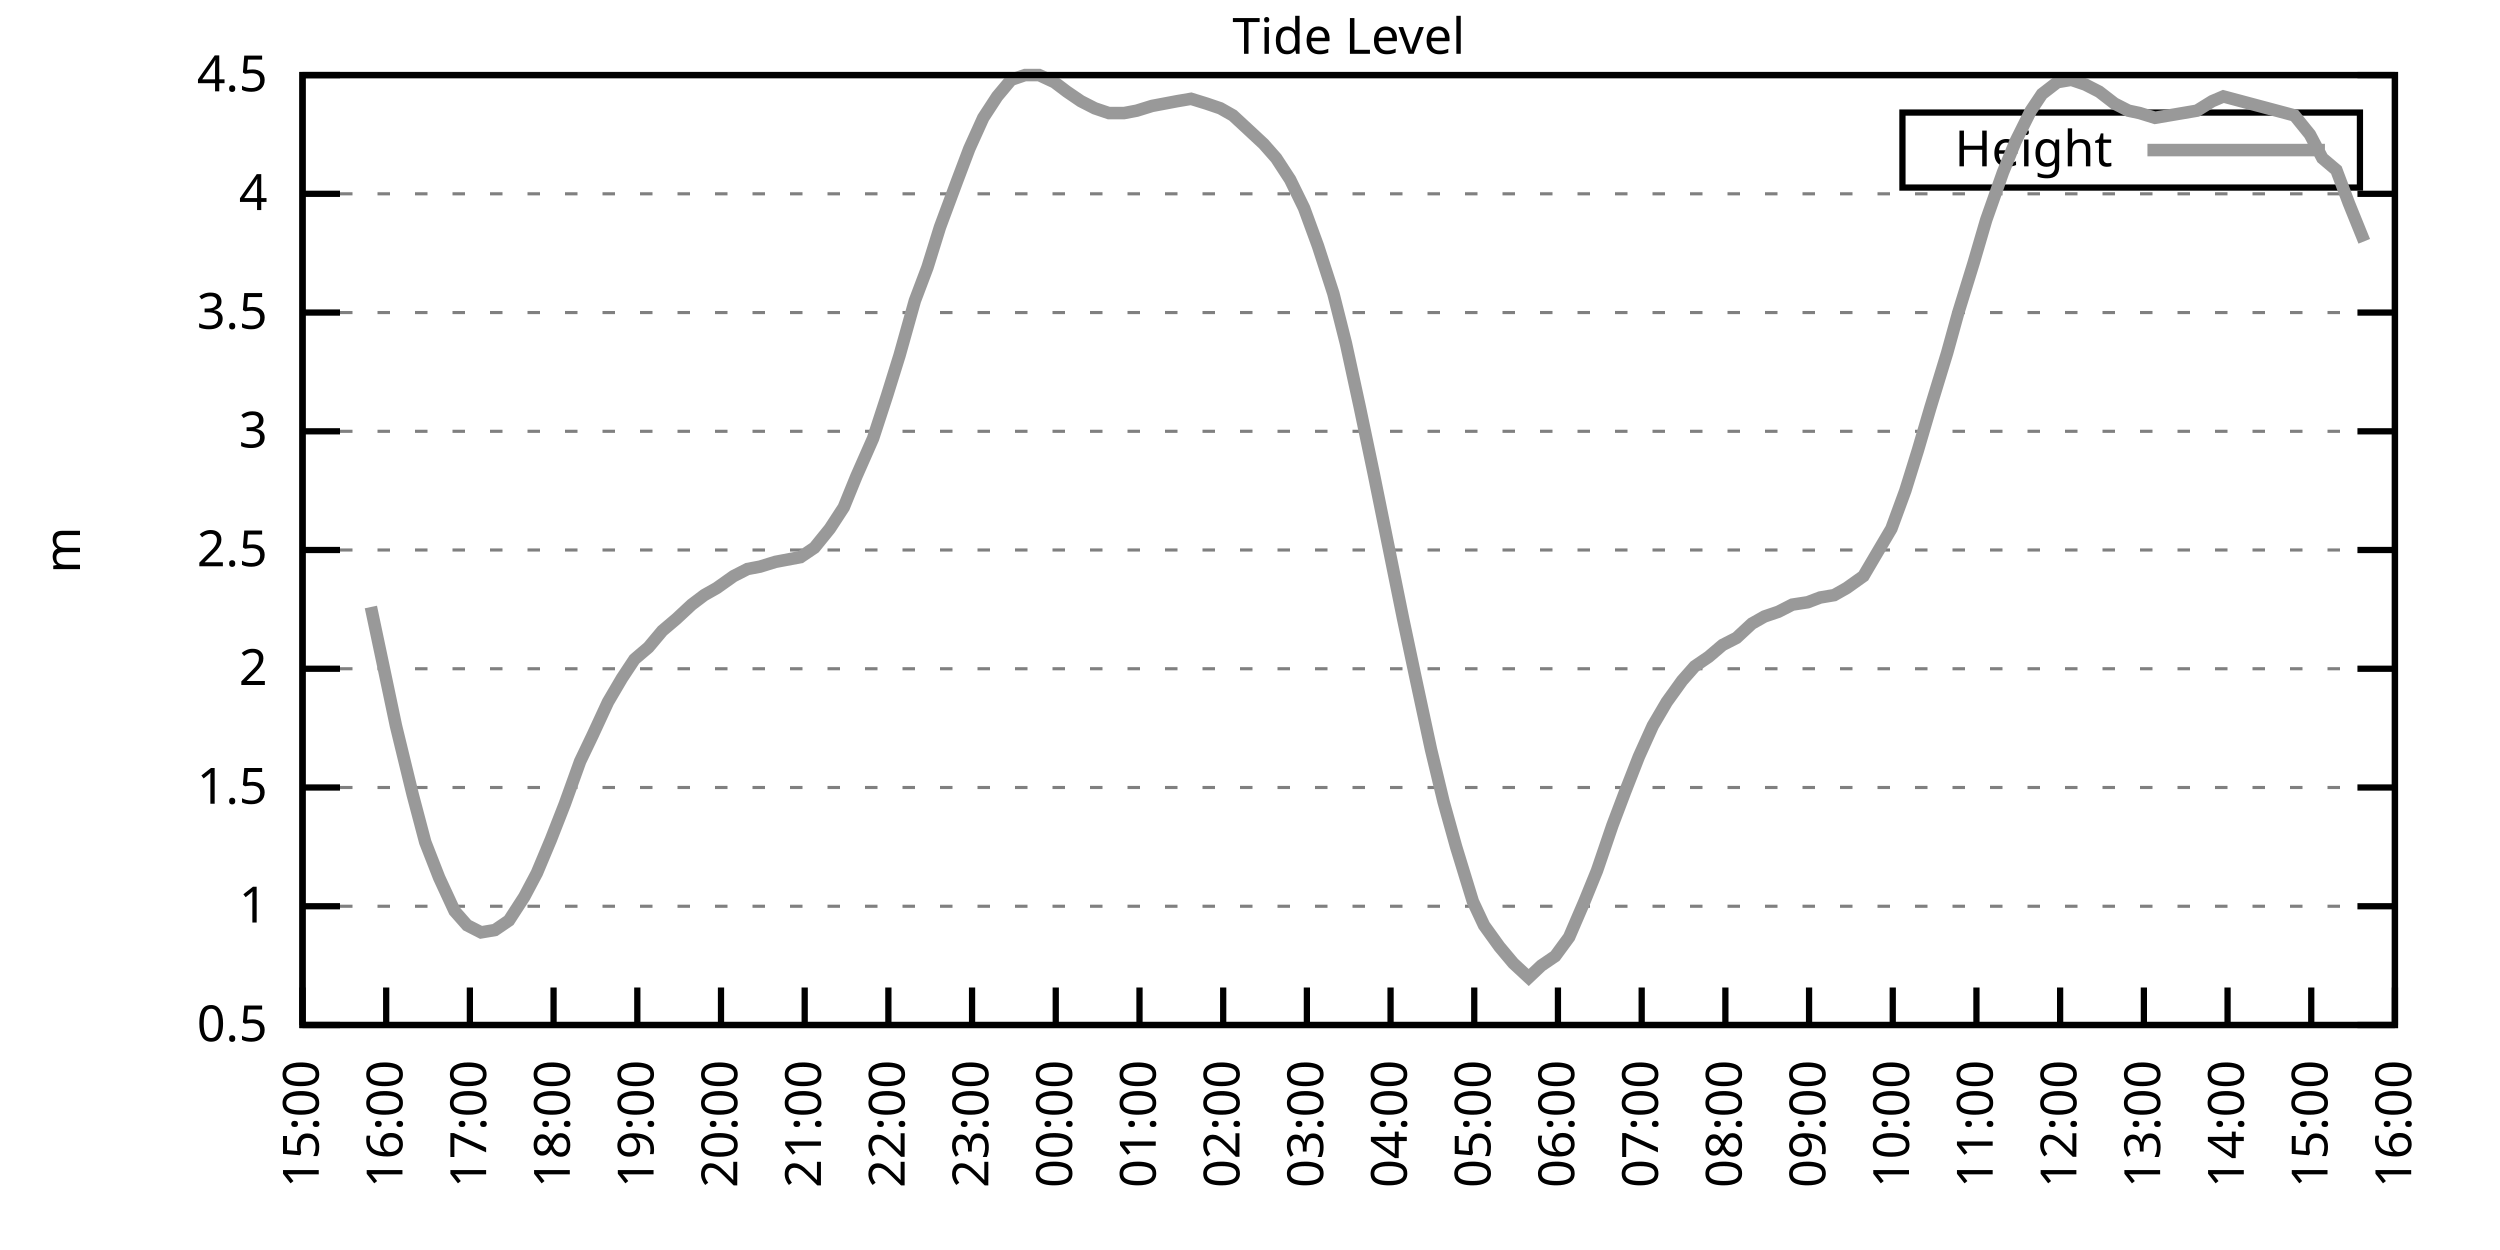
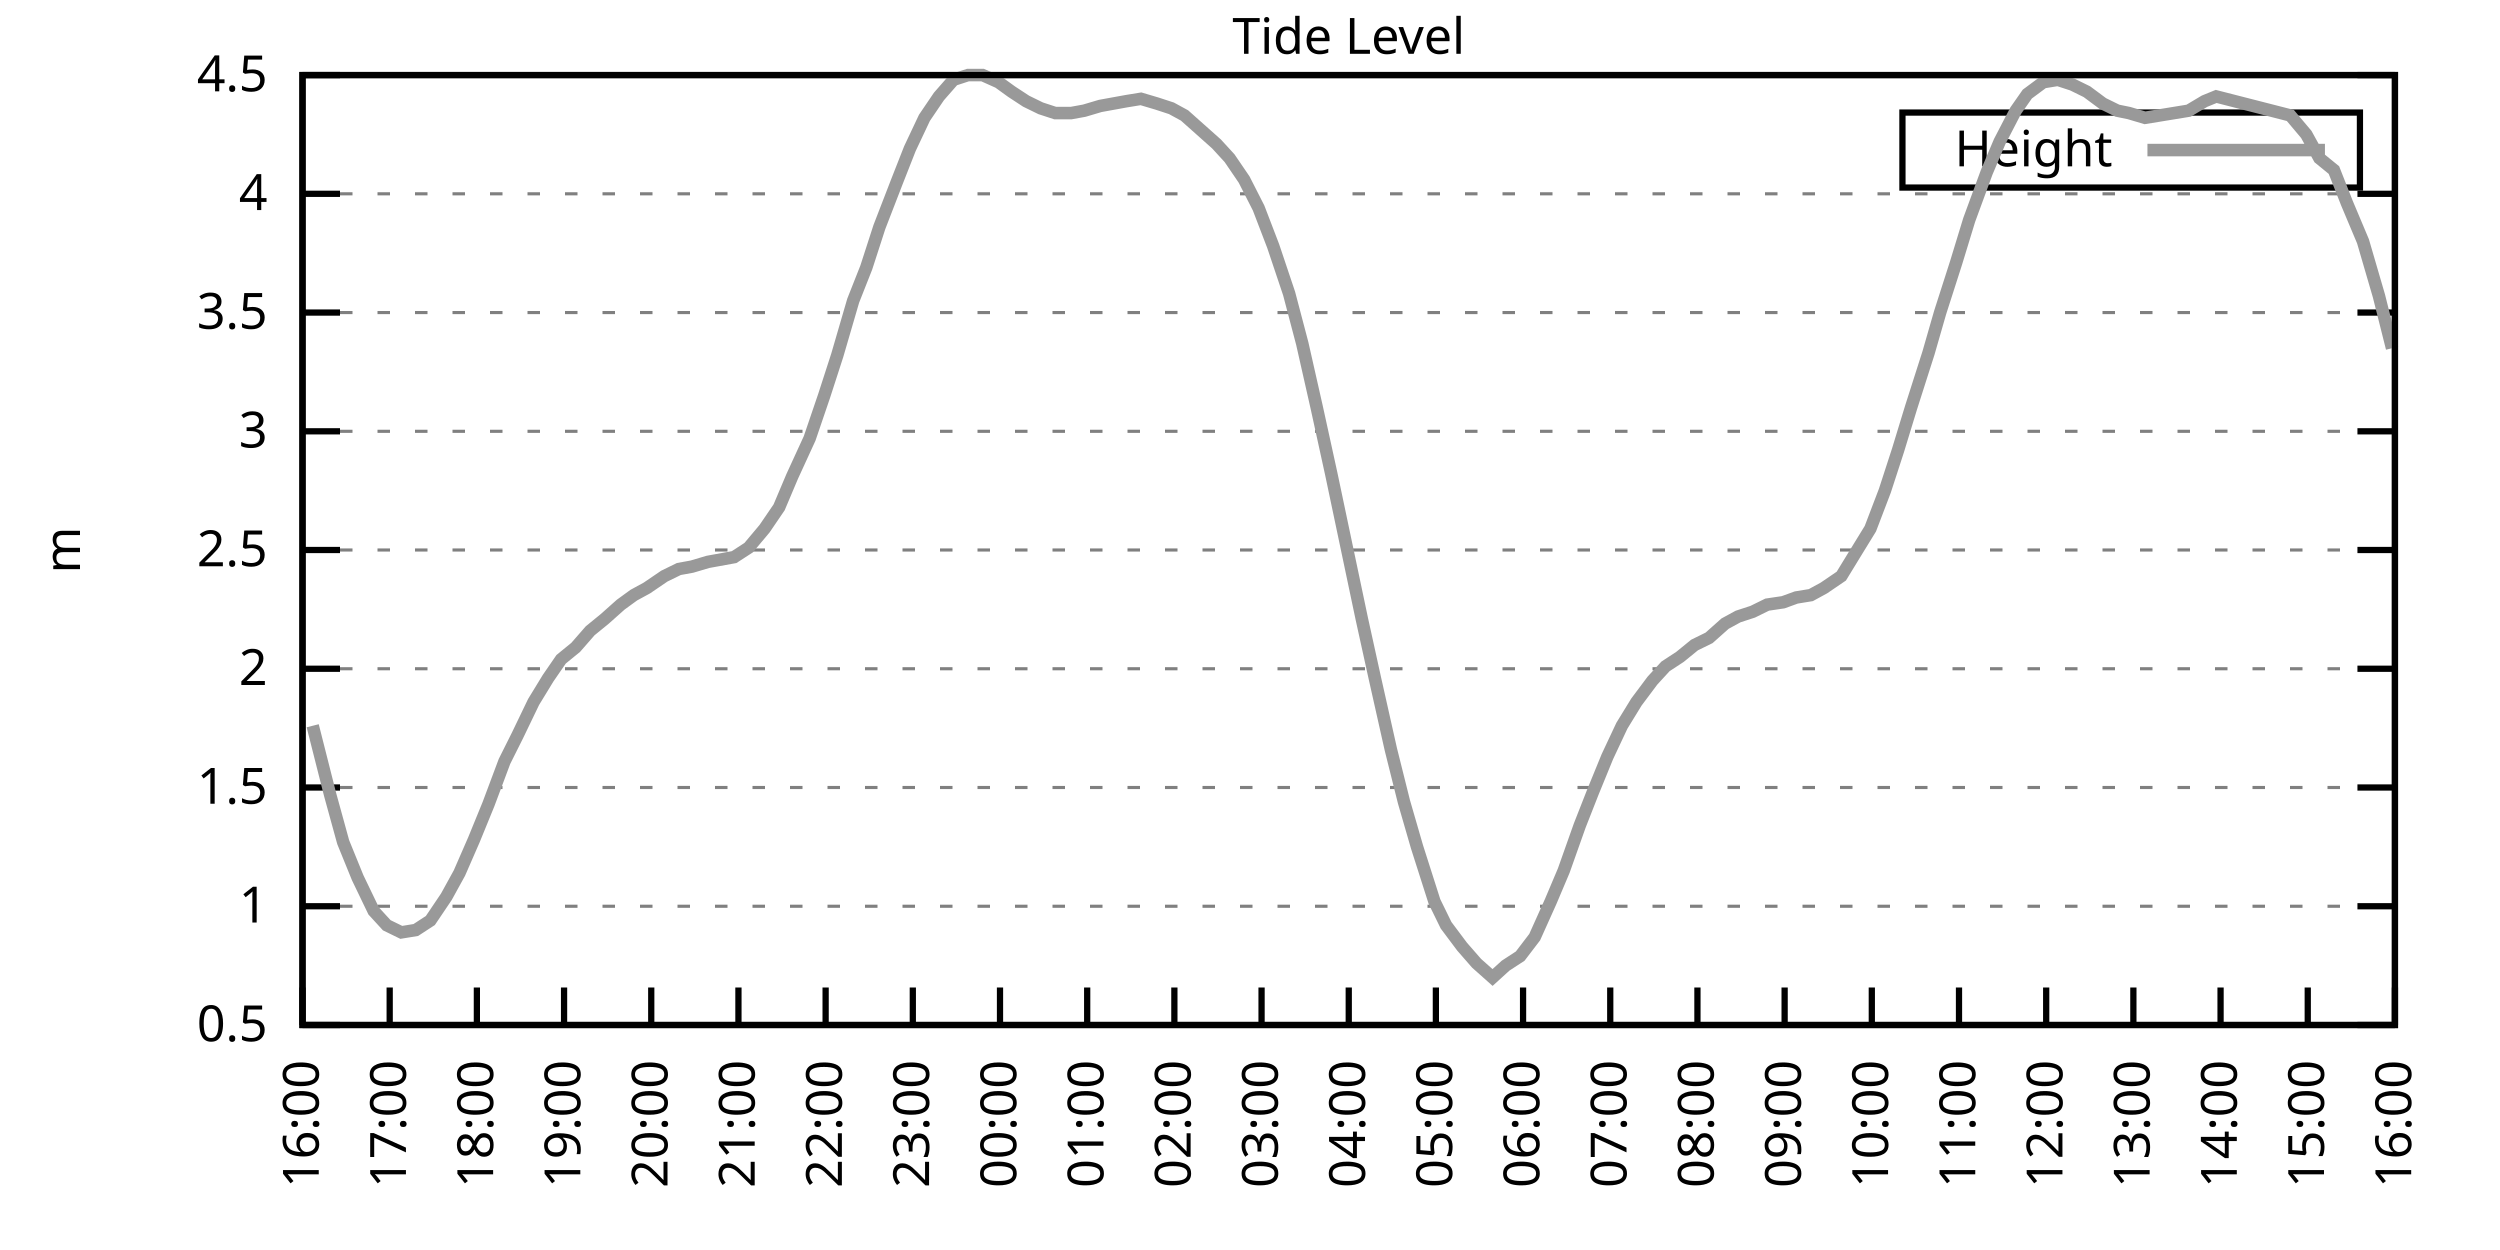
<svg xmlns="http://www.w3.org/2000/svg" xmlns:xlink="http://www.w3.org/1999/xlink" width="400" height="200" viewBox="0 0 400 200">
  <g id="gnuplot_canvas">
    <rect x="0" y="0" width="400" height="200" fill="none" />
    <defs>
      <circle id="gpDot" r="0.5" stroke-width="0.5" stroke="currentColor" />
      <path id="gpPt0" stroke-width="0.333" stroke="currentColor" d="M-1,0 h2 M0,-1 v2" />
      <path id="gpPt1" stroke-width="0.333" stroke="currentColor" d="M-1,-1 L1,1 M1,-1 L-1,1" />
      <path id="gpPt2" stroke-width="0.333" stroke="currentColor" d="M-1,0 L1,0 M0,-1 L0,1 M-1,-1 L1,1 M-1,1 L1,-1" />
      <rect id="gpPt3" stroke-width="0.333" stroke="currentColor" x="-1" y="-1" width="2" height="2" />
      <rect id="gpPt4" stroke-width="0.333" stroke="currentColor" fill="currentColor" x="-1" y="-1" width="2" height="2" />
      <circle id="gpPt5" stroke-width="0.333" stroke="currentColor" cx="0" cy="0" r="1" />
      <use xlink:href="#gpPt5" id="gpPt6" fill="currentColor" stroke="none" />
      <path id="gpPt7" stroke-width="0.333" stroke="currentColor" d="M0,-1.33 L-1.33,0.67 L1.33,0.67 z" />
      <use xlink:href="#gpPt7" id="gpPt8" fill="currentColor" stroke="none" />
      <use xlink:href="#gpPt7" id="gpPt9" stroke="currentColor" transform="rotate(180)" />
      <use xlink:href="#gpPt9" id="gpPt10" fill="currentColor" stroke="none" />
      <use xlink:href="#gpPt3" id="gpPt11" stroke="currentColor" transform="rotate(45)" />
      <use xlink:href="#gpPt11" id="gpPt12" fill="currentColor" stroke="none" />
      <path id="gpPt13" stroke-width="0.333" stroke="currentColor" d="M0,1.330 L1.265,0.411 L0.782,-1.067 L-0.782,-1.076 L-1.265,0.411 z" />
      <use xlink:href="#gpPt13" id="gpPt14" fill="currentColor" stroke="none" />
      <filter id="textbox" filterUnits="objectBoundingBox" x="0" y="0" height="1" width="1">
        <feFlood flood-color="white" flood-opacity="1" result="bgnd" />
        <feComposite in="SourceGraphic" in2="bgnd" operator="atop" />
      </filter>
      <filter id="greybox" filterUnits="objectBoundingBox" x="0" y="0" height="1" width="1">
        <feFlood flood-color="lightgrey" flood-opacity="1" result="grey" />
        <feComposite in="SourceGraphic" in2="grey" operator="atop" />
      </filter>
    </defs>
    <g fill="none" color="white" stroke="currentColor" stroke-width="1.00" stroke-linecap="butt" stroke-linejoin="miter">
</g>
    <g fill="none" color="black" stroke="currentColor" stroke-width="1.00" stroke-linecap="butt" stroke-linejoin="miter">
      <g stroke="none" shape-rendering="crispEdges">
        <polygon fill="rgb(255, 255, 255)" points="48.40,164.00 383.18,164.00 383.18,12.02 48.40,12.02 " />
      </g>
    </g>
    <g fill="none" color="black" stroke="currentColor" stroke-width="1.00" stroke-linecap="butt" stroke-linejoin="miter">
</g>
    <g fill="none" color="black" stroke="black" stroke-width="0.50" stroke-linecap="butt" stroke-linejoin="miter">
</g>
    <g fill="none" color="gray" stroke="currentColor" stroke-width="0.50" stroke-linecap="butt" stroke-linejoin="miter">
      <path stroke="gray" stroke-dasharray="2,4" class="gridline" d="M48.40,164.00 L383.19,164.00  " />
    </g>
    <g fill="none" color="gray" stroke="gray" stroke-width="1.00" stroke-linecap="butt" stroke-linejoin="miter">
</g>
    <g fill="none" color="black" stroke="currentColor" stroke-width="1.00" stroke-linecap="butt" stroke-linejoin="miter">
      <path stroke="black" d="M48.40,164.00 L54.40,164.00 M383.19,164.00 L377.19,164.00  " />
      <g transform="translate(42.80,166.60)" stroke="none" fill="black" font-family="Sans" font-size="8.00" text-anchor="end">
        <text>
          <tspan font-family="Sans"> 0.5</tspan>
        </text>
      </g>
    </g>
    <g fill="none" color="black" stroke="currentColor" stroke-width="1.00" stroke-linecap="butt" stroke-linejoin="miter">
</g>
    <g fill="none" color="black" stroke="black" stroke-width="0.50" stroke-linecap="butt" stroke-linejoin="miter">
</g>
    <g fill="none" color="gray" stroke="currentColor" stroke-width="0.50" stroke-linecap="butt" stroke-linejoin="miter">
      <path stroke="gray" stroke-dasharray="2,4" class="gridline" d="M48.40,145.00 L383.19,145.00  " />
    </g>
    <g fill="none" color="gray" stroke="gray" stroke-width="1.00" stroke-linecap="butt" stroke-linejoin="miter">
</g>
    <g fill="none" color="black" stroke="currentColor" stroke-width="1.00" stroke-linecap="butt" stroke-linejoin="miter">
      <path stroke="black" d="M48.40,145.00 L54.40,145.00 M383.19,145.00 L377.19,145.00  " />
      <g transform="translate(42.80,147.60)" stroke="none" fill="black" font-family="Sans" font-size="8.00" text-anchor="end">
        <text>
          <tspan font-family="Sans"> 1</tspan>
        </text>
      </g>
    </g>
    <g fill="none" color="black" stroke="currentColor" stroke-width="1.00" stroke-linecap="butt" stroke-linejoin="miter">
</g>
    <g fill="none" color="black" stroke="black" stroke-width="0.50" stroke-linecap="butt" stroke-linejoin="miter">
</g>
    <g fill="none" color="gray" stroke="currentColor" stroke-width="0.50" stroke-linecap="butt" stroke-linejoin="miter">
      <path stroke="gray" stroke-dasharray="2,4" class="gridline" d="M48.40,126.00 L383.19,126.00  " />
    </g>
    <g fill="none" color="gray" stroke="gray" stroke-width="1.00" stroke-linecap="butt" stroke-linejoin="miter">
</g>
    <g fill="none" color="black" stroke="currentColor" stroke-width="1.00" stroke-linecap="butt" stroke-linejoin="miter">
      <path stroke="black" d="M48.40,126.00 L54.40,126.00 M383.19,126.00 L377.19,126.00  " />
      <g transform="translate(42.80,128.60)" stroke="none" fill="black" font-family="Sans" font-size="8.00" text-anchor="end">
        <text>
          <tspan font-family="Sans"> 1.5</tspan>
        </text>
      </g>
    </g>
    <g fill="none" color="black" stroke="currentColor" stroke-width="1.00" stroke-linecap="butt" stroke-linejoin="miter">
</g>
    <g fill="none" color="black" stroke="black" stroke-width="0.50" stroke-linecap="butt" stroke-linejoin="miter">
</g>
    <g fill="none" color="gray" stroke="currentColor" stroke-width="0.50" stroke-linecap="butt" stroke-linejoin="miter">
      <path stroke="gray" stroke-dasharray="2,4" class="gridline" d="M48.40,107.00 L383.19,107.00  " />
    </g>
    <g fill="none" color="gray" stroke="gray" stroke-width="1.00" stroke-linecap="butt" stroke-linejoin="miter">
</g>
    <g fill="none" color="black" stroke="currentColor" stroke-width="1.00" stroke-linecap="butt" stroke-linejoin="miter">
      <path stroke="black" d="M48.40,107.00 L54.40,107.00 M383.19,107.00 L377.19,107.00  " />
      <g transform="translate(42.80,109.60)" stroke="none" fill="black" font-family="Sans" font-size="8.00" text-anchor="end">
        <text>
          <tspan font-family="Sans"> 2</tspan>
        </text>
      </g>
    </g>
    <g fill="none" color="black" stroke="currentColor" stroke-width="1.00" stroke-linecap="butt" stroke-linejoin="miter">
</g>
    <g fill="none" color="black" stroke="black" stroke-width="0.50" stroke-linecap="butt" stroke-linejoin="miter">
</g>
    <g fill="none" color="gray" stroke="currentColor" stroke-width="0.50" stroke-linecap="butt" stroke-linejoin="miter">
      <path stroke="gray" stroke-dasharray="2,4" class="gridline" d="M48.40,88.00 L383.19,88.00  " />
    </g>
    <g fill="none" color="gray" stroke="gray" stroke-width="1.00" stroke-linecap="butt" stroke-linejoin="miter">
</g>
    <g fill="none" color="black" stroke="currentColor" stroke-width="1.00" stroke-linecap="butt" stroke-linejoin="miter">
      <path stroke="black" d="M48.40,88.00 L54.40,88.00 M383.19,88.00 L377.19,88.00  " />
      <g transform="translate(42.80,90.60)" stroke="none" fill="black" font-family="Sans" font-size="8.00" text-anchor="end">
        <text>
          <tspan font-family="Sans"> 2.5</tspan>
        </text>
      </g>
    </g>
    <g fill="none" color="black" stroke="currentColor" stroke-width="1.00" stroke-linecap="butt" stroke-linejoin="miter">
</g>
    <g fill="none" color="black" stroke="black" stroke-width="0.50" stroke-linecap="butt" stroke-linejoin="miter">
</g>
    <g fill="none" color="gray" stroke="currentColor" stroke-width="0.50" stroke-linecap="butt" stroke-linejoin="miter">
      <path stroke="gray" stroke-dasharray="2,4" class="gridline" d="M48.40,69.01 L383.19,69.01  " />
    </g>
    <g fill="none" color="gray" stroke="gray" stroke-width="1.00" stroke-linecap="butt" stroke-linejoin="miter">
</g>
    <g fill="none" color="black" stroke="currentColor" stroke-width="1.00" stroke-linecap="butt" stroke-linejoin="miter">
      <path stroke="black" d="M48.40,69.01 L54.40,69.01 M383.19,69.01 L377.19,69.01  " />
      <g transform="translate(42.80,71.61)" stroke="none" fill="black" font-family="Sans" font-size="8.00" text-anchor="end">
        <text>
          <tspan font-family="Sans"> 3</tspan>
        </text>
      </g>
    </g>
    <g fill="none" color="black" stroke="currentColor" stroke-width="1.00" stroke-linecap="butt" stroke-linejoin="miter">
</g>
    <g fill="none" color="black" stroke="black" stroke-width="0.50" stroke-linecap="butt" stroke-linejoin="miter">
</g>
    <g fill="none" color="gray" stroke="currentColor" stroke-width="0.50" stroke-linecap="butt" stroke-linejoin="miter">
      <path stroke="gray" stroke-dasharray="2,4" class="gridline" d="M48.40,50.01 L383.19,50.01  " />
    </g>
    <g fill="none" color="gray" stroke="gray" stroke-width="1.00" stroke-linecap="butt" stroke-linejoin="miter">
</g>
    <g fill="none" color="black" stroke="currentColor" stroke-width="1.00" stroke-linecap="butt" stroke-linejoin="miter">
      <path stroke="black" d="M48.40,50.01 L54.40,50.01 M383.19,50.01 L377.19,50.01  " />
      <g transform="translate(42.80,52.61)" stroke="none" fill="black" font-family="Sans" font-size="8.00" text-anchor="end">
        <text>
          <tspan font-family="Sans"> 3.5</tspan>
        </text>
      </g>
    </g>
    <g fill="none" color="black" stroke="currentColor" stroke-width="1.00" stroke-linecap="butt" stroke-linejoin="miter">
</g>
    <g fill="none" color="black" stroke="black" stroke-width="0.50" stroke-linecap="butt" stroke-linejoin="miter">
</g>
    <g fill="none" color="gray" stroke="currentColor" stroke-width="0.50" stroke-linecap="butt" stroke-linejoin="miter">
      <path stroke="gray" stroke-dasharray="2,4" class="gridline" d="M48.40,31.01 L383.19,31.01  " />
    </g>
    <g fill="none" color="gray" stroke="gray" stroke-width="1.00" stroke-linecap="butt" stroke-linejoin="miter">
</g>
    <g fill="none" color="black" stroke="currentColor" stroke-width="1.00" stroke-linecap="butt" stroke-linejoin="miter">
      <path stroke="black" d="M48.40,31.01 L54.40,31.01 M383.19,31.01 L377.19,31.01  " />
      <g transform="translate(42.80,33.61)" stroke="none" fill="black" font-family="Sans" font-size="8.00" text-anchor="end">
        <text>
          <tspan font-family="Sans"> 4</tspan>
        </text>
      </g>
    </g>
    <g fill="none" color="black" stroke="currentColor" stroke-width="1.00" stroke-linecap="butt" stroke-linejoin="miter">
</g>
    <g fill="none" color="black" stroke="black" stroke-width="0.50" stroke-linecap="butt" stroke-linejoin="miter">
</g>
    <g fill="none" color="gray" stroke="currentColor" stroke-width="0.50" stroke-linecap="butt" stroke-linejoin="miter">
      <path stroke="gray" stroke-dasharray="2,4" class="gridline" d="M48.40,12.01 L383.19,12.01  " />
    </g>
    <g fill="none" color="gray" stroke="gray" stroke-width="1.00" stroke-linecap="butt" stroke-linejoin="miter">
</g>
    <g fill="none" color="black" stroke="currentColor" stroke-width="1.00" stroke-linecap="butt" stroke-linejoin="miter">
      <path stroke="black" d="M48.40,12.01 L54.40,12.01 M383.19,12.01 L377.19,12.01  " />
      <g transform="translate(42.80,14.61)" stroke="none" fill="black" font-family="Sans" font-size="8.00" text-anchor="end">
        <text>
          <tspan font-family="Sans"> 4.5</tspan>
        </text>
      </g>
    </g>
    <g fill="none" color="black" stroke="currentColor" stroke-width="1.00" stroke-linecap="butt" stroke-linejoin="miter">
      <path stroke="black" d="M48.40,164.00 L48.40,158.00  " />
      <g transform="translate(51.00,169.60) rotate(270.00)" stroke="none" fill="black" font-family="Sans" font-size="8.00" text-anchor="end">
        <text>
-           <tspan font-family="Sans">15:00</tspan>
-         </text>
-       </g>
-     </g>
-     <g fill="none" color="black" stroke="currentColor" stroke-width="1.00" stroke-linecap="butt" stroke-linejoin="miter">
-       <path stroke="black" d="M61.79,164.00 L61.79,158.00  " />
-       <g transform="translate(64.39,169.60) rotate(270.00)" stroke="none" fill="black" font-family="Sans" font-size="8.00" text-anchor="end">
-         <text>
          <tspan font-family="Sans">16:00</tspan>
        </text>
      </g>
    </g>
    <g fill="none" color="black" stroke="currentColor" stroke-width="1.00" stroke-linecap="butt" stroke-linejoin="miter">
-       <path stroke="black" d="M75.18,164.00 L75.18,158.00  " />
-       <g transform="translate(77.78,169.60) rotate(270.00)" stroke="none" fill="black" font-family="Sans" font-size="8.00" text-anchor="end">
+       <path stroke="black" d="M62.35,164.00 L62.35,158.00  " />
+       <g transform="translate(64.95,169.60) rotate(270.00)" stroke="none" fill="black" font-family="Sans" font-size="8.00" text-anchor="end">
        <text>
          <tspan font-family="Sans">17:00</tspan>
        </text>
      </g>
    </g>
    <g fill="none" color="black" stroke="currentColor" stroke-width="1.00" stroke-linecap="butt" stroke-linejoin="miter">
-       <path stroke="black" d="M88.57,164.00 L88.57,158.00  " />
-       <g transform="translate(91.17,169.60) rotate(270.00)" stroke="none" fill="black" font-family="Sans" font-size="8.00" text-anchor="end">
+       <path stroke="black" d="M76.30,164.00 L76.30,158.00  " />
+       <g transform="translate(78.90,169.60) rotate(270.00)" stroke="none" fill="black" font-family="Sans" font-size="8.00" text-anchor="end">
        <text>
          <tspan font-family="Sans">18:00</tspan>
        </text>
      </g>
    </g>
    <g fill="none" color="black" stroke="currentColor" stroke-width="1.00" stroke-linecap="butt" stroke-linejoin="miter">
-       <path stroke="black" d="M101.97,164.00 L101.97,158.00  " />
-       <g transform="translate(104.57,169.60) rotate(270.00)" stroke="none" fill="black" font-family="Sans" font-size="8.00" text-anchor="end">
+       <path stroke="black" d="M90.25,164.00 L90.25,158.00  " />
+       <g transform="translate(92.85,169.60) rotate(270.00)" stroke="none" fill="black" font-family="Sans" font-size="8.00" text-anchor="end">
        <text>
          <tspan font-family="Sans">19:00</tspan>
        </text>
      </g>
    </g>
    <g fill="none" color="black" stroke="currentColor" stroke-width="1.00" stroke-linecap="butt" stroke-linejoin="miter">
-       <path stroke="black" d="M115.36,164.00 L115.36,158.00  " />
-       <g transform="translate(117.96,169.60) rotate(270.00)" stroke="none" fill="black" font-family="Sans" font-size="8.00" text-anchor="end">
+       <path stroke="black" d="M104.20,164.00 L104.20,158.00  " />
+       <g transform="translate(106.80,169.60) rotate(270.00)" stroke="none" fill="black" font-family="Sans" font-size="8.00" text-anchor="end">
        <text>
          <tspan font-family="Sans">20:00</tspan>
        </text>
      </g>
    </g>
    <g fill="none" color="black" stroke="currentColor" stroke-width="1.00" stroke-linecap="butt" stroke-linejoin="miter">
-       <path stroke="black" d="M128.75,164.00 L128.75,158.00  " />
-       <g transform="translate(131.35,169.60) rotate(270.00)" stroke="none" fill="black" font-family="Sans" font-size="8.00" text-anchor="end">
+       <path stroke="black" d="M118.15,164.00 L118.15,158.00  " />
+       <g transform="translate(120.75,169.60) rotate(270.00)" stroke="none" fill="black" font-family="Sans" font-size="8.00" text-anchor="end">
        <text>
          <tspan font-family="Sans">21:00</tspan>
        </text>
      </g>
    </g>
    <g fill="none" color="black" stroke="currentColor" stroke-width="1.00" stroke-linecap="butt" stroke-linejoin="miter">
-       <path stroke="black" d="M142.14,164.00 L142.14,158.00  " />
-       <g transform="translate(144.74,169.60) rotate(270.00)" stroke="none" fill="black" font-family="Sans" font-size="8.00" text-anchor="end">
+       <path stroke="black" d="M132.10,164.00 L132.10,158.00  " />
+       <g transform="translate(134.70,169.60) rotate(270.00)" stroke="none" fill="black" font-family="Sans" font-size="8.00" text-anchor="end">
        <text>
          <tspan font-family="Sans">22:00</tspan>
        </text>
      </g>
    </g>
    <g fill="none" color="black" stroke="currentColor" stroke-width="1.00" stroke-linecap="butt" stroke-linejoin="miter">
-       <path stroke="black" d="M155.53,164.00 L155.53,158.00  " />
-       <g transform="translate(158.13,169.60) rotate(270.00)" stroke="none" fill="black" font-family="Sans" font-size="8.00" text-anchor="end">
+       <path stroke="black" d="M146.05,164.00 L146.05,158.00  " />
+       <g transform="translate(148.65,169.60) rotate(270.00)" stroke="none" fill="black" font-family="Sans" font-size="8.00" text-anchor="end">
        <text>
          <tspan font-family="Sans">23:00</tspan>
        </text>
      </g>
    </g>
    <g fill="none" color="black" stroke="currentColor" stroke-width="1.00" stroke-linecap="butt" stroke-linejoin="miter">
-       <path stroke="black" d="M168.92,164.00 L168.92,158.00  " />
-       <g transform="translate(171.52,169.60) rotate(270.00)" stroke="none" fill="black" font-family="Sans" font-size="8.00" text-anchor="end">
+       <path stroke="black" d="M160.00,164.00 L160.00,158.00  " />
+       <g transform="translate(162.60,169.60) rotate(270.00)" stroke="none" fill="black" font-family="Sans" font-size="8.00" text-anchor="end">
        <text>
          <tspan font-family="Sans">00:00</tspan>
        </text>
      </g>
    </g>
    <g fill="none" color="black" stroke="currentColor" stroke-width="1.00" stroke-linecap="butt" stroke-linejoin="miter">
-       <path stroke="black" d="M182.32,164.00 L182.32,158.00  " />
-       <g transform="translate(184.92,169.60) rotate(270.00)" stroke="none" fill="black" font-family="Sans" font-size="8.00" text-anchor="end">
+       <path stroke="black" d="M173.95,164.00 L173.95,158.00  " />
+       <g transform="translate(176.55,169.60) rotate(270.00)" stroke="none" fill="black" font-family="Sans" font-size="8.00" text-anchor="end">
        <text>
          <tspan font-family="Sans">01:00</tspan>
        </text>
      </g>
    </g>
    <g fill="none" color="black" stroke="currentColor" stroke-width="1.00" stroke-linecap="butt" stroke-linejoin="miter">
-       <path stroke="black" d="M195.71,164.00 L195.71,158.00  " />
-       <g transform="translate(198.31,169.60) rotate(270.00)" stroke="none" fill="black" font-family="Sans" font-size="8.00" text-anchor="end">
+       <path stroke="black" d="M187.90,164.00 L187.90,158.00  " />
+       <g transform="translate(190.50,169.60) rotate(270.00)" stroke="none" fill="black" font-family="Sans" font-size="8.00" text-anchor="end">
        <text>
          <tspan font-family="Sans">02:00</tspan>
        </text>
      </g>
    </g>
    <g fill="none" color="black" stroke="currentColor" stroke-width="1.00" stroke-linecap="butt" stroke-linejoin="miter">
-       <path stroke="black" d="M209.10,164.00 L209.10,158.00  " />
-       <g transform="translate(211.70,169.60) rotate(270.00)" stroke="none" fill="black" font-family="Sans" font-size="8.00" text-anchor="end">
+       <path stroke="black" d="M201.85,164.00 L201.85,158.00  " />
+       <g transform="translate(204.45,169.60) rotate(270.00)" stroke="none" fill="black" font-family="Sans" font-size="8.00" text-anchor="end">
        <text>
          <tspan font-family="Sans">03:00</tspan>
        </text>
      </g>
    </g>
    <g fill="none" color="black" stroke="currentColor" stroke-width="1.00" stroke-linecap="butt" stroke-linejoin="miter">
-       <path stroke="black" d="M222.49,164.00 L222.49,158.00  " />
-       <g transform="translate(225.09,169.60) rotate(270.00)" stroke="none" fill="black" font-family="Sans" font-size="8.00" text-anchor="end">
+       <path stroke="black" d="M215.80,164.00 L215.80,158.00  " />
+       <g transform="translate(218.40,169.60) rotate(270.00)" stroke="none" fill="black" font-family="Sans" font-size="8.00" text-anchor="end">
        <text>
          <tspan font-family="Sans">04:00</tspan>
        </text>
      </g>
    </g>
    <g fill="none" color="black" stroke="currentColor" stroke-width="1.00" stroke-linecap="butt" stroke-linejoin="miter">
-       <path stroke="black" d="M235.88,164.00 L235.88,158.00  " />
-       <g transform="translate(238.48,169.60) rotate(270.00)" stroke="none" fill="black" font-family="Sans" font-size="8.00" text-anchor="end">
+       <path stroke="black" d="M229.74,164.00 L229.74,158.00  " />
+       <g transform="translate(232.34,169.60) rotate(270.00)" stroke="none" fill="black" font-family="Sans" font-size="8.00" text-anchor="end">
        <text>
          <tspan font-family="Sans">05:00</tspan>
        </text>
      </g>
    </g>
    <g fill="none" color="black" stroke="currentColor" stroke-width="1.00" stroke-linecap="butt" stroke-linejoin="miter">
-       <path stroke="black" d="M249.27,164.00 L249.27,158.00  " />
-       <g transform="translate(251.87,169.60) rotate(270.00)" stroke="none" fill="black" font-family="Sans" font-size="8.00" text-anchor="end">
+       <path stroke="black" d="M243.69,164.00 L243.69,158.00  " />
+       <g transform="translate(246.29,169.60) rotate(270.00)" stroke="none" fill="black" font-family="Sans" font-size="8.00" text-anchor="end">
        <text>
          <tspan font-family="Sans">06:00</tspan>
        </text>
      </g>
    </g>
    <g fill="none" color="black" stroke="currentColor" stroke-width="1.00" stroke-linecap="butt" stroke-linejoin="miter">
-       <path stroke="black" d="M262.67,164.00 L262.67,158.00  " />
-       <g transform="translate(265.27,169.60) rotate(270.00)" stroke="none" fill="black" font-family="Sans" font-size="8.00" text-anchor="end">
+       <path stroke="black" d="M257.64,164.00 L257.64,158.00  " />
+       <g transform="translate(260.24,169.60) rotate(270.00)" stroke="none" fill="black" font-family="Sans" font-size="8.00" text-anchor="end">
        <text>
          <tspan font-family="Sans">07:00</tspan>
        </text>
      </g>
    </g>
    <g fill="none" color="black" stroke="currentColor" stroke-width="1.00" stroke-linecap="butt" stroke-linejoin="miter">
-       <path stroke="black" d="M276.06,164.00 L276.06,158.00  " />
-       <g transform="translate(278.66,169.60) rotate(270.00)" stroke="none" fill="black" font-family="Sans" font-size="8.00" text-anchor="end">
+       <path stroke="black" d="M271.59,164.00 L271.59,158.00  " />
+       <g transform="translate(274.19,169.60) rotate(270.00)" stroke="none" fill="black" font-family="Sans" font-size="8.00" text-anchor="end">
        <text>
          <tspan font-family="Sans">08:00</tspan>
        </text>
      </g>
    </g>
    <g fill="none" color="black" stroke="currentColor" stroke-width="1.00" stroke-linecap="butt" stroke-linejoin="miter">
-       <path stroke="black" d="M289.45,164.00 L289.45,158.00  " />
-       <g transform="translate(292.05,169.60) rotate(270.00)" stroke="none" fill="black" font-family="Sans" font-size="8.00" text-anchor="end">
+       <path stroke="black" d="M285.54,164.00 L285.54,158.00  " />
+       <g transform="translate(288.14,169.60) rotate(270.00)" stroke="none" fill="black" font-family="Sans" font-size="8.00" text-anchor="end">
        <text>
          <tspan font-family="Sans">09:00</tspan>
        </text>
      </g>
    </g>
    <g fill="none" color="black" stroke="currentColor" stroke-width="1.00" stroke-linecap="butt" stroke-linejoin="miter">
-       <path stroke="black" d="M302.84,164.00 L302.84,158.00  " />
-       <g transform="translate(305.44,169.60) rotate(270.00)" stroke="none" fill="black" font-family="Sans" font-size="8.00" text-anchor="end">
+       <path stroke="black" d="M299.49,164.00 L299.49,158.00  " />
+       <g transform="translate(302.09,169.60) rotate(270.00)" stroke="none" fill="black" font-family="Sans" font-size="8.00" text-anchor="end">
        <text>
          <tspan font-family="Sans">10:00</tspan>
        </text>
      </g>
    </g>
    <g fill="none" color="black" stroke="currentColor" stroke-width="1.00" stroke-linecap="butt" stroke-linejoin="miter">
-       <path stroke="black" d="M316.23,164.00 L316.23,158.00  " />
-       <g transform="translate(318.83,169.60) rotate(270.00)" stroke="none" fill="black" font-family="Sans" font-size="8.00" text-anchor="end">
+       <path stroke="black" d="M313.44,164.00 L313.44,158.00  " />
+       <g transform="translate(316.04,169.60) rotate(270.00)" stroke="none" fill="black" font-family="Sans" font-size="8.00" text-anchor="end">
        <text>
          <tspan font-family="Sans">11:00</tspan>
        </text>
      </g>
    </g>
    <g fill="none" color="black" stroke="currentColor" stroke-width="1.00" stroke-linecap="butt" stroke-linejoin="miter">
-       <path stroke="black" d="M329.62,164.00 L329.62,158.00  " />
-       <g transform="translate(332.22,169.60) rotate(270.00)" stroke="none" fill="black" font-family="Sans" font-size="8.00" text-anchor="end">
+       <path stroke="black" d="M327.39,164.00 L327.39,158.00  " />
+       <g transform="translate(329.99,169.60) rotate(270.00)" stroke="none" fill="black" font-family="Sans" font-size="8.00" text-anchor="end">
        <text>
          <tspan font-family="Sans">12:00</tspan>
        </text>
      </g>
    </g>
    <g fill="none" color="black" stroke="currentColor" stroke-width="1.00" stroke-linecap="butt" stroke-linejoin="miter">
-       <path stroke="black" d="M343.02,164.00 L343.02,158.00  " />
-       <g transform="translate(345.62,169.60) rotate(270.00)" stroke="none" fill="black" font-family="Sans" font-size="8.00" text-anchor="end">
+       <path stroke="black" d="M341.34,164.00 L341.34,158.00  " />
+       <g transform="translate(343.94,169.60) rotate(270.00)" stroke="none" fill="black" font-family="Sans" font-size="8.00" text-anchor="end">
        <text>
          <tspan font-family="Sans">13:00</tspan>
        </text>
      </g>
    </g>
    <g fill="none" color="black" stroke="currentColor" stroke-width="1.00" stroke-linecap="butt" stroke-linejoin="miter">
-       <path stroke="black" d="M356.41,164.00 L356.41,158.00  " />
-       <g transform="translate(359.01,169.60) rotate(270.00)" stroke="none" fill="black" font-family="Sans" font-size="8.00" text-anchor="end">
+       <path stroke="black" d="M355.29,164.00 L355.29,158.00  " />
+       <g transform="translate(357.89,169.60) rotate(270.00)" stroke="none" fill="black" font-family="Sans" font-size="8.00" text-anchor="end">
        <text>
          <tspan font-family="Sans">14:00</tspan>
        </text>
      </g>
    </g>
    <g fill="none" color="black" stroke="currentColor" stroke-width="1.00" stroke-linecap="butt" stroke-linejoin="miter">
-       <path stroke="black" d="M369.80,164.00 L369.80,158.00  " />
-       <g transform="translate(372.40,169.60) rotate(270.00)" stroke="none" fill="black" font-family="Sans" font-size="8.00" text-anchor="end">
+       <path stroke="black" d="M369.24,164.00 L369.24,158.00  " />
+       <g transform="translate(371.84,169.60) rotate(270.00)" stroke="none" fill="black" font-family="Sans" font-size="8.00" text-anchor="end">
        <text>
          <tspan font-family="Sans">15:00</tspan>
        </text>
      </g>
    </g>
    <g fill="none" color="black" stroke="currentColor" stroke-width="1.00" stroke-linecap="butt" stroke-linejoin="miter">
      <path stroke="black" d="M383.19,164.00 L383.19,158.00  " />
      <g transform="translate(385.79,169.60) rotate(270.00)" stroke="none" fill="black" font-family="Sans" font-size="8.00" text-anchor="end">
        <text>
          <tspan font-family="Sans">16:00</tspan>
        </text>
      </g>
    </g>
    <g fill="none" color="black" stroke="currentColor" stroke-width="1.00" stroke-linecap="butt" stroke-linejoin="miter">
</g>
    <g fill="none" color="black" stroke="currentColor" stroke-width="1.00" stroke-linecap="butt" stroke-linejoin="miter">
      <path stroke="black" d="M48.40,12.01 L48.40,164.00 L383.19,164.00 L383.19,12.01 L48.40,12.01 Z  " />
    </g>
    <g fill="none" color="black" stroke="currentColor" stroke-width="1.00" stroke-linecap="butt" stroke-linejoin="miter">
</g>
    <g fill="none" color="black" stroke="currentColor" stroke-width="1.00" stroke-linecap="butt" stroke-linejoin="miter">
      <path stroke="black" d="M304.39,30.01 L304.39,18.01 L377.59,18.01 L377.59,30.01 L304.39,30.01 Z  " />
    </g>
    <g id="Tide_level_plot_1">
      <g fill="none" color="white" stroke="black" stroke-width="2.00" stroke-linecap="butt" stroke-linejoin="miter">
</g>
      <g fill="none" color="black" stroke="currentColor" stroke-width="2.00" stroke-linecap="butt" stroke-linejoin="miter">
        <g transform="translate(337.99,26.61)" stroke="none" fill="black" font-family="Sans" font-size="8.00" text-anchor="end">
          <text>
            <tspan font-family="Sans">Height</tspan>
          </text>
        </g>
      </g>
      <g fill="none" color="black" stroke="currentColor" stroke-width="2.00" stroke-linecap="butt" stroke-linejoin="miter">
-         <path stroke="rgb(153, 153, 153)" d="M343.59,24.01 L371.99,24.01 M59.34,97.12 L61.35,106.62 L63.35,116.12 L66.03,127.14 L68.04,134.74 L70.27,140.44   L72.73,145.76 L74.74,148.04 L76.97,149.18 L79.20,148.80 L81.43,147.28 L83.89,143.48 L85.90,139.68 L88.13,134.36   L90.36,128.66 L92.82,121.82 L94.82,117.64 L97.28,112.32 L99.51,108.52 L101.52,105.48 L103.75,103.58 L105.98,100.92   L108.22,99.02 L110.67,96.74 L112.68,95.22 L114.69,94.08 L117.37,92.18 L119.60,91.04 L121.61,90.66 L124.06,89.90   L126.07,89.52 L128.08,89.14 L130.31,87.63 L132.77,84.59 L135.00,81.17 L137.01,76.23 L139.69,70.15 L141.92,63.31   L143.93,56.85 L146.38,48.11 L148.39,42.79 L150.40,36.33 L153.08,29.11 L155.09,23.79 L157.32,18.85 L159.55,15.43   L161.78,12.77 L164.01,12.01 L166.25,12.01 L168.70,13.15 L170.71,14.67 L172.94,16.19 L175.17,17.33 L177.41,18.09   L179.86,18.09 L181.87,17.71 L184.32,16.95 L186.33,16.57 L188.34,16.19 L190.57,15.81 L193.03,16.57 L195.26,17.33   L197.27,18.47 L199.73,20.75 L202.18,23.03 L204.19,25.31 L206.42,28.73 L208.65,33.29 L210.88,39.37 L213.34,46.97   L215.35,54.95 L217.58,65.21 L219.81,75.85 L222.04,86.87 L224.50,99.02 L226.51,108.52 L228.96,119.92 L230.97,128.28   L232.98,135.50 L235.66,144.24 L237.44,148.04 L239.90,151.46 L242.13,154.12 L244.59,156.40 L246.60,154.50 L248.83,152.98   L251.06,149.94 L253.51,144.24 L255.52,139.30 L257.98,132.08 L259.99,126.76 L262.22,121.06 L264.45,116.12 L266.68,112.32   L269.14,108.90 L271.15,106.62 L273.38,105.10 L275.61,103.20 L277.84,102.06 L280.30,99.78 L282.31,98.64 L284.54,97.88   L286.77,96.74 L289.23,96.36 L291.23,95.60 L293.47,95.22 L295.48,94.08 L298.15,92.18 L300.16,88.76 L302.62,84.59   L304.85,78.51 L306.86,72.05 L308.87,65.21 L311.54,56.47 L313.33,50.01 L315.79,42.03 L317.79,35.19 L320.47,27.59   L322.48,22.65 L324.94,17.71 L326.72,15.05 L329.18,13.15 L331.41,12.77 L333.64,13.53 L335.87,14.67 L338.33,16.57   L340.56,17.71 L342.35,18.09 L344.80,18.85 L351.50,17.71 L353.95,16.19 L355.74,15.43 L367.12,18.47 L369.58,21.51   L371.58,25.31 L373.82,27.21 L375.82,32.53 L378.28,38.61  " />
+         <path stroke="rgb(153, 153, 153)" d="M343.59,24.01 L371.99,24.01 M50.03,116.12 L52.82,127.14 L54.91,134.74 L57.23,140.44 L59.79,145.76 L61.88,148.04   L64.21,149.18 L66.53,148.80 L68.86,147.28 L71.42,143.48 L73.51,139.68 L75.83,134.36 L78.16,128.66 L80.72,121.82   L82.81,117.64 L85.37,112.32 L87.69,108.52 L89.78,105.48 L92.11,103.58 L94.43,100.92 L96.76,99.02 L99.32,96.74   L101.41,95.22 L103.50,94.08 L106.29,92.18 L108.62,91.04 L110.71,90.66 L113.27,89.90 L115.36,89.52 L117.45,89.14   L119.78,87.63 L122.33,84.59 L124.66,81.17 L126.75,76.23 L129.54,70.15 L131.87,63.31 L133.96,56.85 L136.51,48.11   L138.61,42.79 L140.70,36.33 L143.49,29.11 L145.58,23.79 L147.91,18.85 L150.23,15.43 L152.56,12.77 L154.88,12.01   L157.21,12.01 L159.76,13.15 L161.86,14.67 L164.18,16.19 L166.51,17.33 L168.83,18.09 L171.39,18.09 L173.48,17.71   L176.04,16.95 L178.13,16.57 L180.22,16.19 L182.55,15.81 L185.11,16.57 L187.43,17.33 L189.52,18.47 L192.08,20.75   L194.64,23.03 L196.73,25.31 L199.06,28.73 L201.38,33.29 L203.71,39.37 L206.26,46.97 L208.36,54.95 L210.68,65.21   L213.01,75.85 L215.33,86.87 L217.89,99.02 L219.98,108.52 L222.54,119.92 L224.63,128.28 L226.72,135.50 L229.51,144.24   L231.37,148.04 L233.93,151.46 L236.25,154.12 L238.81,156.40 L240.90,154.50 L243.23,152.98 L245.55,149.94 L248.11,144.24   L250.20,139.30 L252.76,132.08 L254.85,126.76 L257.18,121.06 L259.50,116.12 L261.83,112.32 L264.39,108.90 L266.48,106.62   L268.80,105.10 L271.13,103.20 L273.45,102.06 L276.01,99.78 L278.10,98.64 L280.43,97.88 L282.75,96.74 L285.31,96.36   L287.40,95.60 L289.73,95.22 L291.82,94.08 L294.61,92.18 L296.70,88.76 L299.26,84.59 L301.58,78.51 L303.68,72.05   L305.77,65.21 L308.56,56.47 L310.42,50.01 L312.98,42.03 L315.07,35.19 L317.86,27.59 L319.95,22.65 L322.51,17.71   L324.37,15.05 L326.93,13.15 L329.25,12.77 L331.58,13.53 L333.90,14.67 L336.46,16.57 L338.78,17.71 L340.64,18.09   L343.20,18.85 L350.18,17.71 L352.73,16.19 L354.59,15.43 L366.45,18.47 L369.01,21.51 L371.10,25.31 L373.43,27.21   L375.52,32.53 L378.08,38.61 L380.63,47.35 L382.73,55.71  " />
      </g>
    </g>
    <g fill="none" color="black" stroke="currentColor" stroke-width="2.00" stroke-linecap="butt" stroke-linejoin="miter">
</g>
    <g fill="none" color="black" stroke="black" stroke-width="1.00" stroke-linecap="butt" stroke-linejoin="miter">
</g>
    <g fill="none" color="black" stroke="currentColor" stroke-width="1.00" stroke-linecap="butt" stroke-linejoin="miter">
      <path stroke="black" d="M48.40,12.01 L48.40,164.00 L383.19,164.00 L383.19,12.01 L48.40,12.01 Z  " />
      <g transform="translate(12.80,88.01) rotate(270.00)" stroke="none" fill="black" font-family="Sans" font-size="8.00" text-anchor="middle">
        <text>
          <tspan font-family="Sans">m</tspan>
        </text>
      </g>
    </g>
    <g fill="none" color="black" stroke="currentColor" stroke-width="1.00" stroke-linecap="butt" stroke-linejoin="miter">
</g>
    <g fill="none" color="black" stroke="currentColor" stroke-width="1.00" stroke-linecap="butt" stroke-linejoin="miter">
      <g transform="translate(215.79,8.61)" stroke="none" fill="black" font-family="Sans" font-size="8.00" text-anchor="middle">
        <text>
          <tspan font-family="Sans">Tide Level</tspan>
        </text>
      </g>
    </g>
    <g fill="none" color="black" stroke="currentColor" stroke-width="1.00" stroke-linecap="butt" stroke-linejoin="miter">
</g>
  </g>
</svg>
